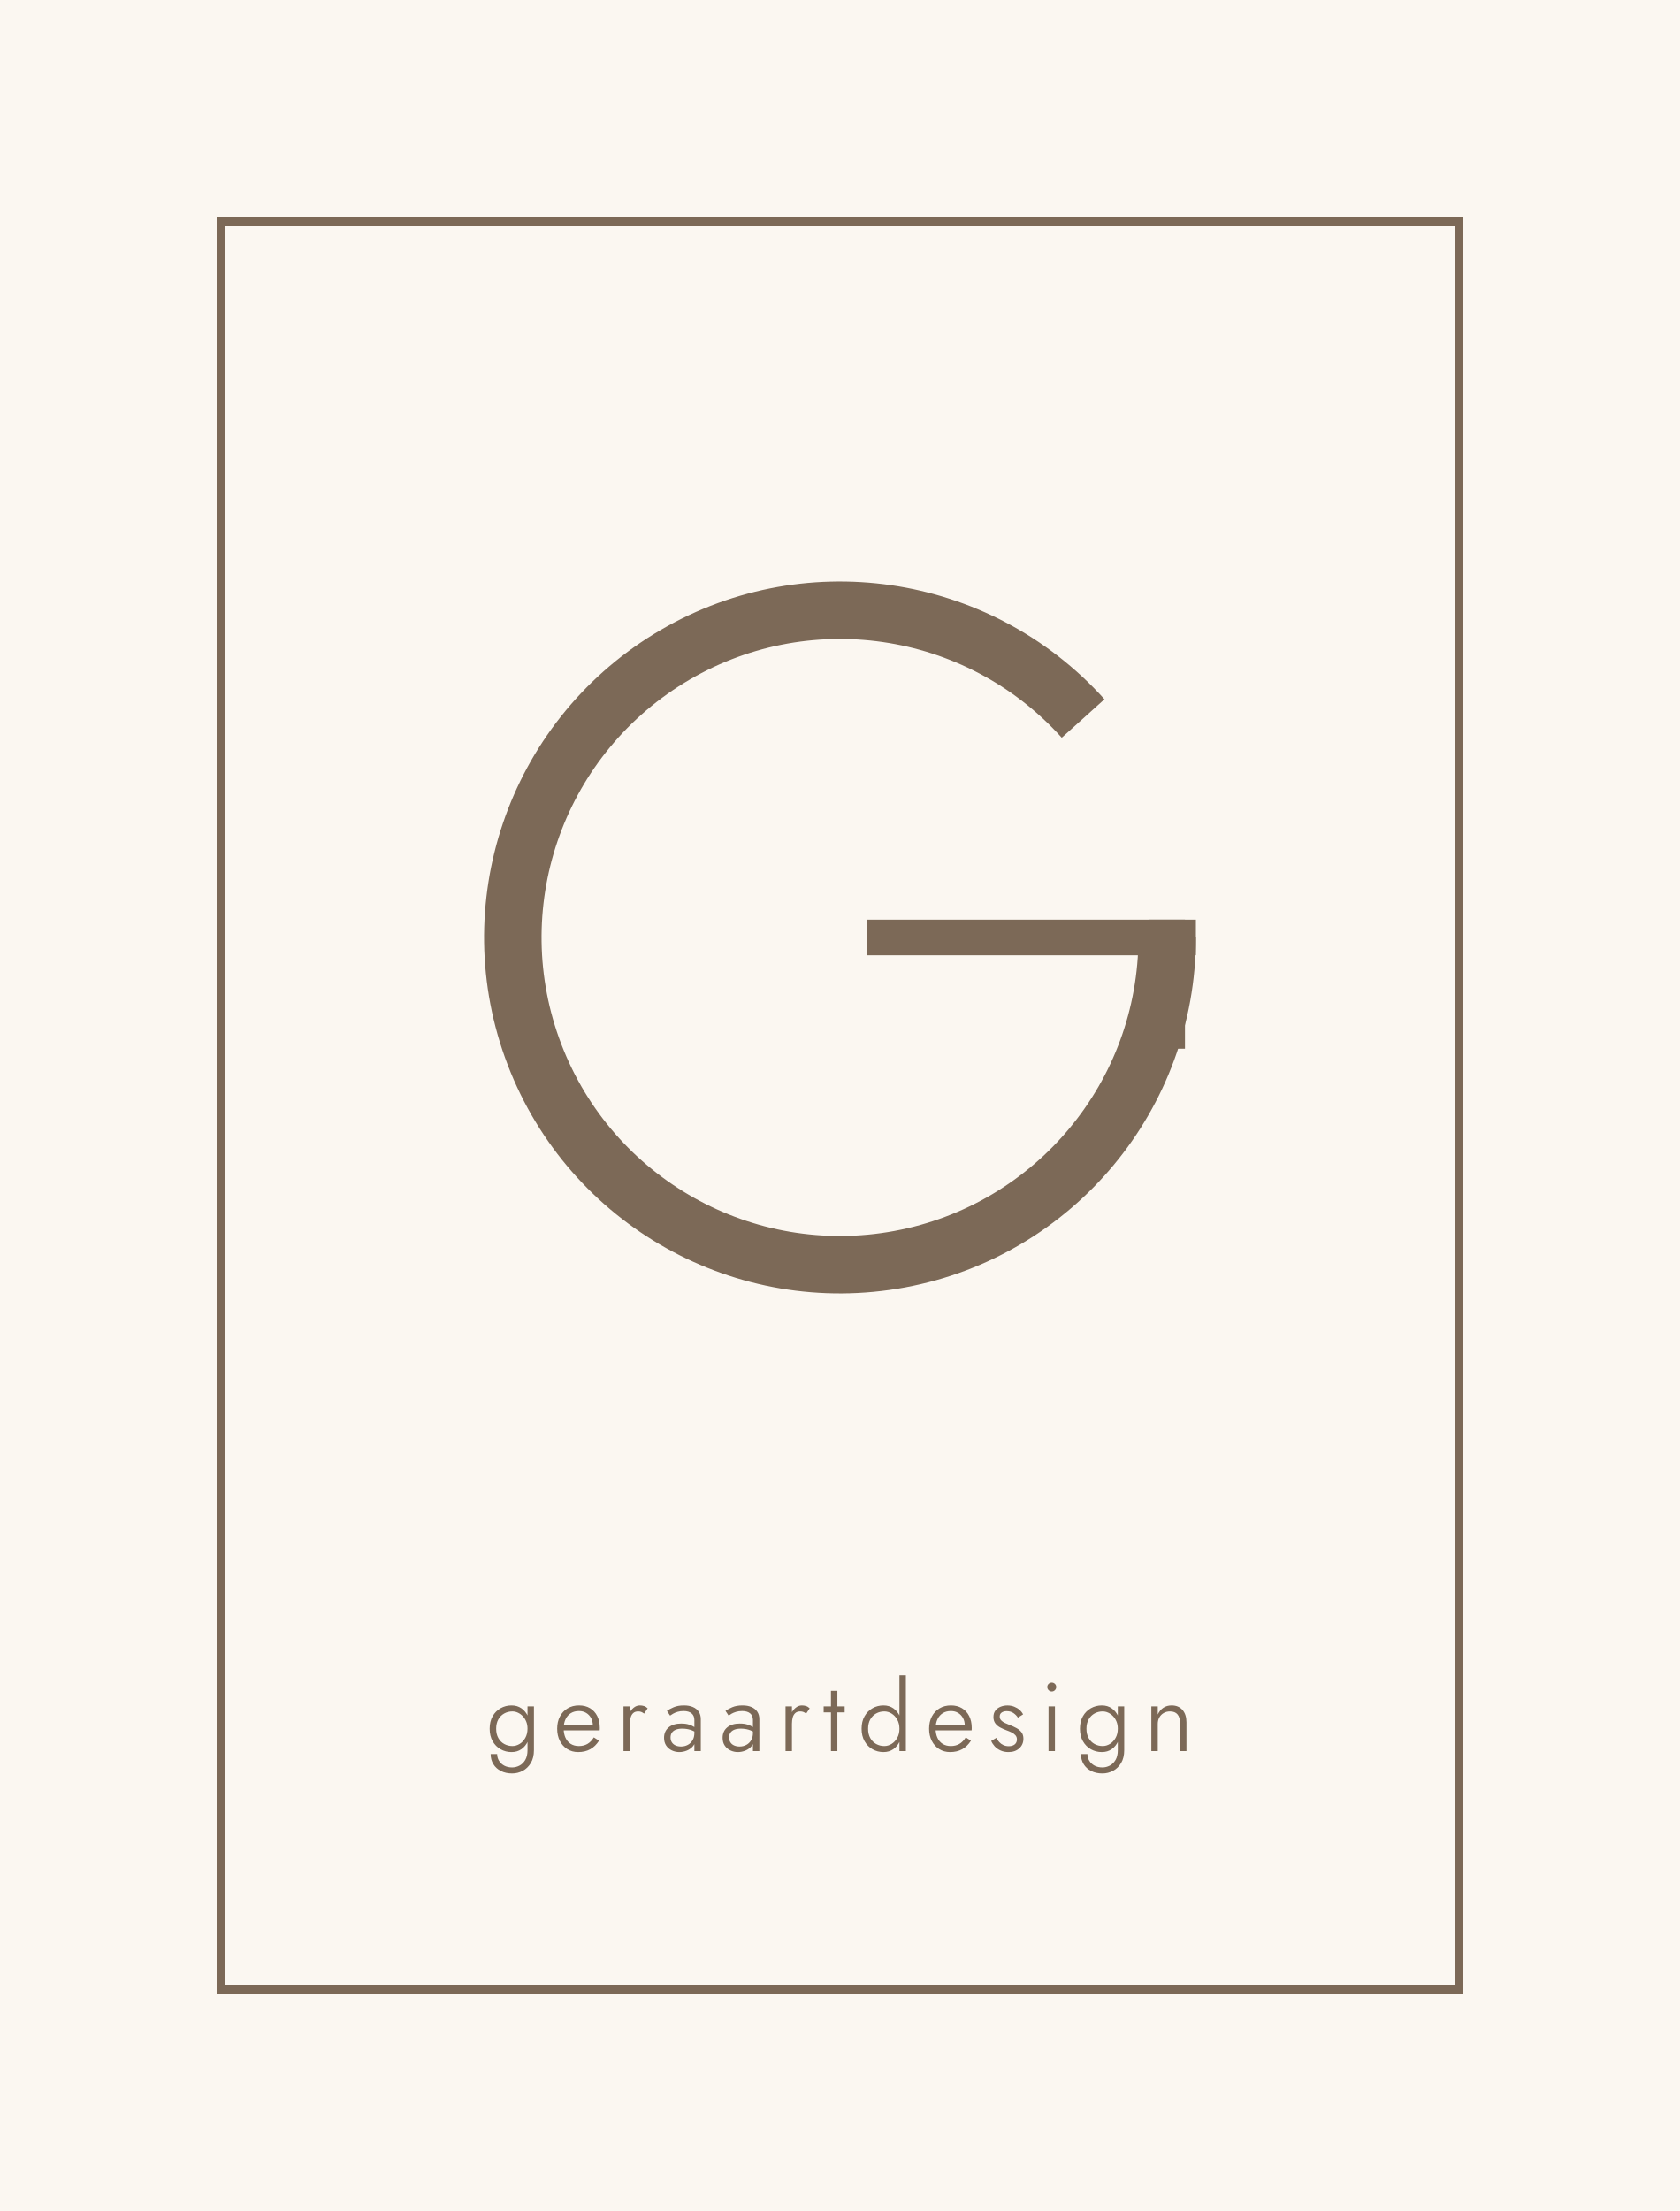
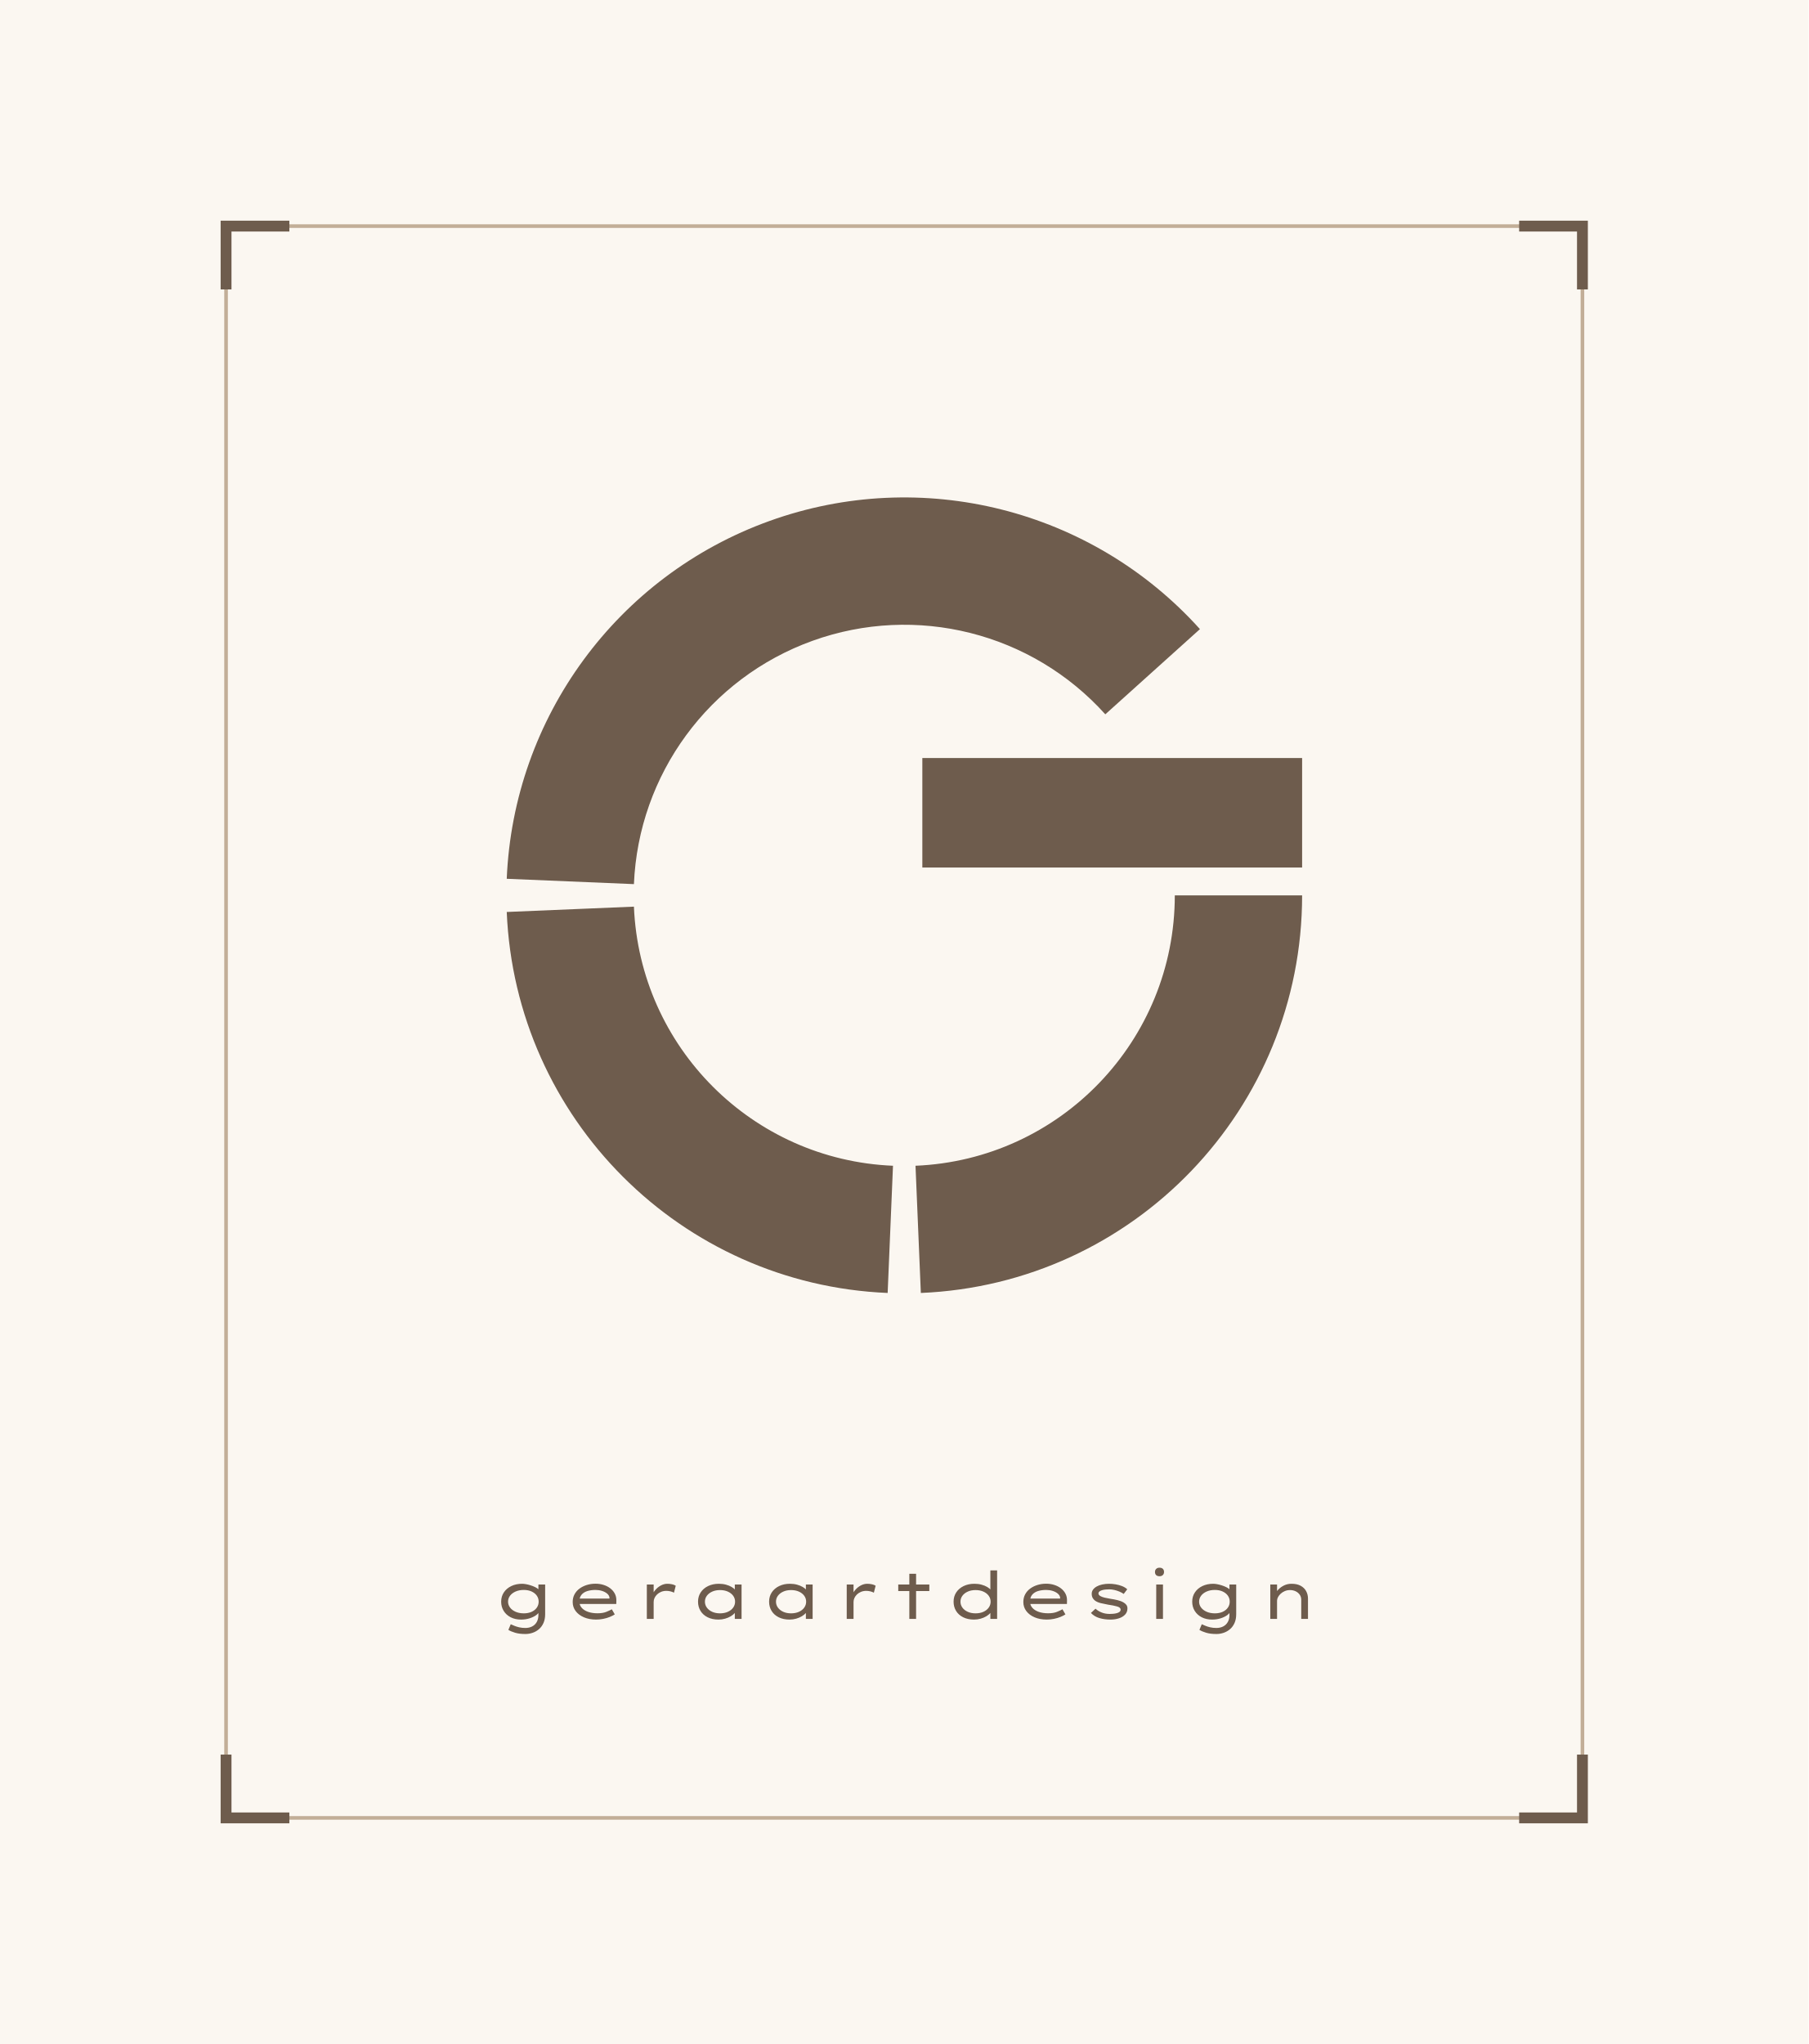
- <svg xmlns="http://www.w3.org/2000/svg" viewBox="-40 -40 380 500" width="380" height="500">
-   <rect x="-40" y="-40" width="380" height="500" fill="#FBF7F1" />
-   <rect x="10" y="10" width="280" height="400" fill="none" stroke="#7C6957" stroke-width="2" />
-   <path d="M204.99 122.48A74 74 0 1 0 224 172" fill="none" stroke="#7C6957" stroke-width="13" />
-   <path d="M230.5 172H156" fill="none" stroke="#7C6957" stroke-width="8.06" />
-   <path d="M224 167.97V197.16" fill="none" stroke="#7C6957" stroke-width="8.06" />
-   <path d="M70.98 356.66Q70.98 357.958 71.596 358.959Q72.212 359.96 73.31 360.51Q74.408 361.06 75.838 361.06Q77.114 361.06 78.236 360.466Q79.358 359.872 80.064 358.695Q80.77 357.518 80.77 355.78V345.88H79.318V355.78Q79.318 357.14 78.801 358.009Q78.284 358.878 77.488 359.287Q76.692 359.696 75.838 359.696Q74.813 359.696 74.049 359.285Q73.286 358.873 72.868 358.185Q72.45 357.496 72.45 356.66ZM70.756 350.94Q70.756 352.564 71.425 353.752Q72.094 354.94 73.222 355.58Q74.351 356.22 75.706 356.22Q77 356.22 77.95 355.556Q78.9 354.891 79.437 353.697Q79.974 352.502 79.974 350.94Q79.974 349.356 79.437 348.172Q78.9 346.989 77.95 346.324Q77 345.66 75.706 345.66Q74.351 345.66 73.222 346.3Q72.094 346.94 71.425 348.117Q70.756 349.294 70.756 350.94ZM72.226 350.94Q72.226 349.695 72.725 348.817Q73.224 347.939 74.063 347.482Q74.901 347.024 75.895 347.024Q76.533 347.024 77.145 347.306Q77.756 347.587 78.247 348.102Q78.738 348.617 79.028 349.327Q79.318 350.038 79.318 350.918Q79.318 352.115 78.823 353.004Q78.328 353.892 77.541 354.374Q76.753 354.856 75.895 354.856Q74.901 354.856 74.063 354.398Q73.224 353.941 72.725 353.061Q72.226 352.181 72.226 350.94ZM90.763 356.22Q92.342 356.22 93.506 355.58Q94.67 354.94 95.493 353.646L94.314 352.898Q93.698 353.901 92.868 354.379Q92.039 354.856 90.939 354.856Q89.87 354.856 89.095 354.37Q88.321 353.884 87.907 352.982Q87.494 352.08 87.494 350.843Q87.511 349.624 87.936 348.755Q88.36 347.886 89.13 347.411Q89.9 346.936 90.961 346.936Q91.88 346.936 92.582 347.356Q93.284 347.776 93.689 348.509Q94.094 349.242 94.094 350.214Q94.094 350.377 94.036 350.588Q93.979 350.799 93.918 350.909L94.512 350.06H86.952V351.301H95.642Q95.651 351.23 95.66 351.068Q95.669 350.905 95.669 350.764Q95.669 349.22 95.09 348.071Q94.512 346.923 93.458 346.291Q92.404 345.66 90.961 345.66Q89.5 345.66 88.385 346.324Q87.269 346.989 86.647 348.177Q86.024 349.365 86.024 350.931Q86.024 352.484 86.627 353.675Q87.23 354.865 88.305 355.542Q89.381 356.22 90.763 356.22ZM102.48 345.88H101.028V356.0H102.48ZM105.692 347.517 106.493 346.32Q106.119 345.946 105.668 345.803Q105.217 345.66 104.702 345.66Q103.954 345.66 103.29 346.21Q102.625 346.76 102.225 347.695Q101.824 348.63 101.824 349.84H102.48Q102.48 349.048 102.649 348.41Q102.819 347.772 103.232 347.398Q103.646 347.024 104.35 347.024Q104.768 347.024 105.061 347.145Q105.353 347.266 105.692 347.517ZM111.672 352.916Q111.672 352.264 111.98 351.822Q112.288 351.38 112.873 351.149Q113.458 350.918 114.312 350.918Q115.244 350.918 116.072 351.158Q116.899 351.398 117.656 351.934V351.05Q117.488 350.852 117.037 350.548Q116.586 350.245 115.86 350.005Q115.134 349.765 114.083 349.765Q112.266 349.765 111.234 350.639Q110.202 351.512 110.202 352.99Q110.202 354.038 110.688 354.757Q111.174 355.476 111.969 355.848Q112.763 356.22 113.656 356.22Q114.518 356.22 115.368 355.879Q116.217 355.538 116.793 354.832Q117.37 354.126 117.37 353.052L117.062 351.908Q117.062 352.863 116.65 353.551Q116.239 354.24 115.557 354.601Q114.875 354.962 114.039 354.962Q113.374 354.962 112.835 354.735Q112.296 354.508 111.984 354.046Q111.672 353.584 111.672 352.916ZM111.566 347.97Q111.83 347.776 112.255 347.532Q112.679 347.288 113.28 347.112Q113.88 346.936 114.628 346.936Q115.222 346.936 115.682 347.077Q116.142 347.218 116.45 347.482Q116.758 347.746 116.91 348.12Q117.062 348.494 117.062 348.978V356.0H118.514V348.784Q118.514 347.781 118.049 347.088Q117.585 346.395 116.732 346.027Q115.878 345.66 114.708 345.66Q113.339 345.66 112.38 346.071Q111.421 346.483 110.853 346.896ZM124.916 352.916Q124.916 352.264 125.224 351.822Q125.532 351.38 126.117 351.149Q126.702 350.918 127.556 350.918Q128.488 350.918 129.316 351.158Q130.143 351.398 130.9 351.934V351.05Q130.732 350.852 130.281 350.548Q129.83 350.245 129.104 350.005Q128.378 349.765 127.327 349.765Q125.51 349.765 124.478 350.639Q123.446 351.512 123.446 352.99Q123.446 354.038 123.932 354.757Q124.418 355.476 125.213 355.848Q126.007 356.22 126.9 356.22Q127.762 356.22 128.612 355.879Q129.461 355.538 130.037 354.832Q130.614 354.126 130.614 353.052L130.306 351.908Q130.306 352.863 129.894 353.551Q129.483 354.24 128.801 354.601Q128.119 354.962 127.283 354.962Q126.618 354.962 126.079 354.735Q125.54 354.508 125.228 354.046Q124.916 353.584 124.916 352.916ZM124.81 347.97Q125.074 347.776 125.499 347.532Q125.923 347.288 126.524 347.112Q127.124 346.936 127.872 346.936Q128.466 346.936 128.926 347.077Q129.386 347.218 129.694 347.482Q130.002 347.746 130.154 348.12Q130.306 348.494 130.306 348.978V356.0H131.758V348.784Q131.758 347.781 131.293 347.088Q130.829 346.395 129.976 346.027Q129.122 345.66 127.952 345.66Q126.583 345.66 125.624 346.071Q124.665 346.483 124.097 346.896ZM139.132 345.88H137.68V356.0H139.132ZM142.344 347.517 143.145 346.32Q142.771 345.946 142.32 345.803Q141.869 345.66 141.354 345.66Q140.606 345.66 139.942 346.21Q139.277 346.76 138.877 347.695Q138.476 348.63 138.476 349.84H139.132Q139.132 349.048 139.301 348.41Q139.471 347.772 139.884 347.398Q140.298 347.024 141.002 347.024Q141.42 347.024 141.713 347.145Q142.005 347.266 142.344 347.517ZM146.304 345.88V347.244H151.056V345.88ZM147.954 342.36V356.0H149.406V342.36ZM163.446 338.84V356.0H164.898V338.84ZM154.884 350.94Q154.884 352.564 155.553 353.752Q156.222 354.94 157.35 355.58Q158.479 356.22 159.834 356.22Q161.128 356.22 162.078 355.556Q163.028 354.891 163.565 353.697Q164.102 352.502 164.102 350.94Q164.102 349.356 163.565 348.172Q163.028 346.989 162.078 346.324Q161.128 345.66 159.834 345.66Q158.479 345.66 157.35 346.3Q156.222 346.94 155.553 348.117Q154.884 349.294 154.884 350.94ZM156.354 350.94Q156.354 349.695 156.853 348.817Q157.352 347.939 158.191 347.482Q159.029 347.024 160.023 347.024Q160.881 347.024 161.667 347.506Q162.452 347.988 162.949 348.87Q163.446 349.752 163.446 350.94Q163.446 352.128 162.949 353.01Q162.452 353.892 161.667 354.374Q160.881 354.856 160.023 354.856Q159.029 354.856 158.191 354.398Q157.352 353.941 156.853 353.061Q156.354 352.181 156.354 350.94ZM174.891 356.22Q176.47 356.22 177.634 355.58Q178.798 354.94 179.621 353.646L178.442 352.898Q177.826 353.901 176.996 354.379Q176.167 354.856 175.067 354.856Q173.998 354.856 173.223 354.37Q172.449 353.884 172.035 352.982Q171.622 352.08 171.622 350.843Q171.639 349.624 172.064 348.755Q172.488 347.886 173.258 347.411Q174.028 346.936 175.089 346.936Q176.008 346.936 176.71 347.356Q177.412 347.776 177.817 348.509Q178.222 349.242 178.222 350.214Q178.222 350.377 178.164 350.588Q178.107 350.799 178.046 350.909L178.64 350.06H171.08V351.301H179.77Q179.779 351.23 179.788 351.068Q179.797 350.905 179.797 350.764Q179.797 349.22 179.218 348.071Q178.64 346.923 177.586 346.291Q176.532 345.66 175.089 345.66Q173.628 345.66 172.513 346.324Q171.397 346.989 170.775 348.177Q170.152 349.365 170.152 350.931Q170.152 352.484 170.755 353.675Q171.358 354.865 172.433 355.542Q173.509 356.22 174.891 356.22ZM185.354 353.008 184.201 353.699Q184.448 354.315 184.969 354.898Q185.49 355.481 186.287 355.85Q187.083 356.22 188.117 356.22Q189.626 356.22 190.557 355.366Q191.488 354.513 191.488 353.197Q191.488 352.317 191.063 351.754Q190.638 351.191 189.928 350.799Q189.217 350.408 188.368 350.086Q187.792 349.866 187.279 349.622Q186.766 349.378 186.445 349.033Q186.124 348.687 186.124 348.19Q186.124 347.57 186.582 347.266Q187.039 346.962 187.682 346.962Q188.584 346.962 189.217 347.387Q189.851 347.812 190.242 348.428L191.413 347.693Q191.127 347.121 190.61 346.67Q190.093 346.219 189.395 345.944Q188.698 345.669 187.858 345.669Q187.061 345.669 186.335 345.953Q185.609 346.236 185.158 346.817Q184.707 347.398 184.707 348.278Q184.707 349.171 185.145 349.743Q185.583 350.315 186.249 350.663Q186.916 351.01 187.602 351.27Q188.227 351.49 188.775 351.754Q189.323 352.018 189.67 352.403Q190.018 352.788 190.018 353.356Q190.018 354.077 189.521 354.484Q189.024 354.891 188.188 354.891Q187.488 354.891 186.94 354.634Q186.392 354.376 186.005 353.943Q185.618 353.51 185.354 353.008ZM196.882 341.502Q196.882 341.907 197.183 342.21Q197.485 342.514 197.894 342.514Q198.321 342.514 198.613 342.21Q198.906 341.907 198.906 341.502Q198.906 341.075 198.613 340.783Q198.321 340.49 197.894 340.49Q197.485 340.49 197.183 340.783Q196.882 341.075 196.882 341.502ZM197.168 345.88V356.0H198.62V345.88ZM204.498 356.66Q204.498 357.958 205.114 358.959Q205.73 359.96 206.828 360.51Q207.926 361.06 209.356 361.06Q210.632 361.06 211.754 360.466Q212.876 359.872 213.582 358.695Q214.288 357.518 214.288 355.78V345.88H212.836V355.78Q212.836 357.14 212.319 358.009Q211.802 358.878 211.006 359.287Q210.21 359.696 209.356 359.696Q208.331 359.696 207.567 359.285Q206.804 358.873 206.386 358.185Q205.968 357.496 205.968 356.66ZM204.274 350.94Q204.274 352.564 204.943 353.752Q205.612 354.94 206.74 355.58Q207.869 356.22 209.224 356.22Q210.518 356.22 211.468 355.556Q212.418 354.891 212.955 353.697Q213.492 352.502 213.492 350.94Q213.492 349.356 212.955 348.172Q212.418 346.989 211.468 346.324Q210.518 345.66 209.224 345.66Q207.869 345.66 206.74 346.3Q205.612 346.94 204.943 348.117Q204.274 349.294 204.274 350.94ZM205.744 350.94Q205.744 349.695 206.243 348.817Q206.742 347.939 207.581 347.482Q208.419 347.024 209.413 347.024Q210.051 347.024 210.663 347.306Q211.274 347.587 211.765 348.102Q212.256 348.617 212.546 349.327Q212.836 350.038 212.836 350.918Q212.836 352.115 212.341 353.004Q211.846 353.892 211.059 354.374Q210.271 354.856 209.413 354.856Q208.419 354.856 207.581 354.398Q206.742 353.941 206.243 353.061Q205.744 352.181 205.744 350.94ZM226.912 349.664V356.0H228.364V349.488Q228.364 347.732 227.48 346.696Q226.595 345.66 224.998 345.66Q223.942 345.66 223.141 346.186Q222.34 346.712 221.874 347.728V345.88H220.422V356.0H221.874V349.84Q221.874 349.03 222.224 348.392Q222.574 347.754 223.203 347.389Q223.832 347.024 224.646 347.024Q225.79 347.024 226.351 347.708Q226.912 348.392 226.912 349.664Z" fill="#7C6957" />
+ <svg xmlns="http://www.w3.org/2000/svg" viewBox="-40 -40 400 452" width="400" height="452">
+   <rect x="-40" y="-40" width="400" height="452" fill="#FBF7F1" />
+   <rect x="10" y="10" width="300" height="352" fill="none" stroke="#C2AE97" stroke-width="0.8" />
+   <path d="M10 24V10H24" fill="none" stroke="#6E5C4D" stroke-width="2.4" />
+   <path d="M310 24V10H296" fill="none" stroke="#6E5C4D" stroke-width="2.4" />
+   <path d="M10 348V362H24" fill="none" stroke="#6E5C4D" stroke-width="2.4" />
+   <path d="M310 348V362H296" fill="none" stroke="#6E5C4D" stroke-width="2.4" />
+   <path d="M225.4 99.12A88 88 0 0 0 72.08 154.33L100.21 155.51A59.84 59.84 0 0 1 204.47 117.96ZM72.08 161.67A88 88 0 0 0 156.33 245.92L157.51 217.79A59.84 59.84 0 0 1 100.21 160.49ZM163.67 245.92A88 88 0 0 0 248 158L219.84 158A59.84 59.84 0 0 1 162.49 217.79ZM248 127.62V151.84H164V127.62Z" fill="#6E5C4D" />
+   <path d="M76.197 321.335Q74.878 321.335 73.942 321.059Q73.007 320.784 72.442 320.421L72.964 319.175Q73.283 319.32 73.747 319.515Q74.211 319.711 74.827 319.856Q75.443 320.001 76.197 320.001Q77.038 320.001 77.691 319.668Q78.343 319.334 78.713 318.689Q79.083 318.043 79.083 317.13V316.245L79.242 316.347Q79.155 316.753 78.575 317.173Q77.995 317.594 77.125 317.87Q76.255 318.145 75.255 318.145Q73.95 318.145 72.956 317.637Q71.963 317.13 71.405 316.231Q70.847 315.332 70.847 314.187Q70.847 313.026 71.441 312.135Q72.036 311.243 73.087 310.736Q74.138 310.228 75.501 310.228Q75.835 310.228 76.328 310.315Q76.821 310.402 77.35 310.569Q77.879 310.736 78.35 310.96Q78.822 311.185 79.112 311.461Q79.402 311.736 79.402 312.055L79.083 312.171V310.387H80.576V316.956Q80.576 318.072 80.206 318.899Q79.837 319.726 79.213 320.262Q78.59 320.798 77.807 321.067Q77.024 321.335 76.197 321.335ZM75.849 316.767Q76.835 316.767 77.575 316.434Q78.314 316.101 78.727 315.513Q79.141 314.926 79.141 314.187Q79.141 313.433 78.727 312.852Q78.314 312.272 77.575 311.932Q76.835 311.591 75.849 311.591Q74.849 311.591 74.058 311.932Q73.268 312.272 72.819 312.86Q72.369 313.447 72.369 314.187Q72.369 314.911 72.819 315.499Q73.268 316.086 74.058 316.427Q74.849 316.767 75.849 316.767ZM91.843 318.145Q90.335 318.145 89.16 317.645Q87.986 317.144 87.326 316.267Q86.666 315.39 86.666 314.274Q86.666 313.317 87.065 312.57Q87.464 311.823 88.167 311.301Q88.87 310.779 89.784 310.496Q90.697 310.214 91.712 310.214Q92.669 310.214 93.51 310.482Q94.351 310.75 94.989 311.243Q95.627 311.736 95.982 312.41Q96.338 313.084 96.323 313.911L96.309 314.694H88.058L87.725 313.505H95.018L94.801 313.606V313.259Q94.728 312.765 94.271 312.389Q93.815 312.012 93.14 311.801Q92.466 311.591 91.712 311.591Q90.726 311.591 89.914 311.837Q89.102 312.084 88.624 312.649Q88.145 313.215 88.145 314.172Q88.145 314.955 88.653 315.535Q89.16 316.115 90.059 316.434Q90.958 316.753 92.133 316.753Q93.307 316.753 94.076 316.448Q94.844 316.144 95.323 315.868L95.975 317Q95.54 317.289 94.88 317.558Q94.221 317.826 93.438 317.986Q92.655 318.145 91.843 318.145ZM103.066 318.0V310.387H104.574V313.157L104.139 313.07Q104.371 312.287 104.907 311.642Q105.444 310.997 106.154 310.612Q106.865 310.228 107.619 310.228Q108.155 310.228 108.663 310.344Q109.17 310.46 109.46 310.663L109.069 312.2Q108.75 312.012 108.278 311.903Q107.807 311.794 107.401 311.794Q106.749 311.794 106.227 312.011Q105.705 312.229 105.335 312.584Q104.965 312.94 104.769 313.367Q104.574 313.795 104.574 314.23V318.0ZM118.914 318.145Q117.537 318.145 116.514 317.637Q115.492 317.13 114.941 316.231Q114.39 315.332 114.39 314.187Q114.39 313.026 114.977 312.135Q115.565 311.243 116.609 310.736Q117.653 310.228 119.001 310.228Q119.842 310.228 120.567 310.424Q121.292 310.62 121.829 310.938Q122.365 311.257 122.662 311.62Q122.96 311.983 122.96 312.33L122.525 312.36V310.387H124.018V318.0H122.525V315.897L122.815 316.014Q122.815 316.347 122.496 316.717Q122.177 317.087 121.633 317.413Q121.089 317.739 120.386 317.942Q119.683 318.145 118.914 318.145ZM119.248 316.767Q120.234 316.767 120.988 316.427Q121.742 316.086 122.162 315.499Q122.583 314.911 122.583 314.187Q122.583 313.462 122.162 312.881Q121.742 312.301 120.988 311.961Q120.234 311.62 119.248 311.62Q118.276 311.62 117.522 311.961Q116.768 312.301 116.34 312.881Q115.913 313.462 115.913 314.187Q115.913 314.911 116.34 315.499Q116.768 316.086 117.522 316.427Q118.276 316.767 119.248 316.767ZM134.632 318.145Q133.255 318.145 132.233 317.637Q131.21 317.13 130.659 316.231Q130.108 315.332 130.108 314.187Q130.108 313.026 130.695 312.135Q131.283 311.243 132.327 310.736Q133.371 310.228 134.719 310.228Q135.56 310.228 136.285 310.424Q137.01 310.62 137.547 310.938Q138.083 311.257 138.38 311.62Q138.678 311.983 138.678 312.33L138.243 312.36V310.387H139.736V318.0H138.243V315.897L138.533 316.014Q138.533 316.347 138.214 316.717Q137.895 317.087 137.351 317.413Q136.807 317.739 136.104 317.942Q135.401 318.145 134.632 318.145ZM134.966 316.767Q135.952 316.767 136.706 316.427Q137.46 316.086 137.88 315.499Q138.301 314.911 138.301 314.187Q138.301 313.462 137.88 312.881Q137.46 312.301 136.706 311.961Q135.952 311.62 134.966 311.62Q133.994 311.62 133.24 311.961Q132.486 312.301 132.058 312.881Q131.631 313.462 131.631 314.187Q131.631 314.911 132.058 315.499Q132.486 316.086 133.24 316.427Q133.994 316.767 134.966 316.767ZM147.276 318.0V310.387H148.784V313.157L148.349 313.07Q148.581 312.287 149.118 311.642Q149.654 310.997 150.365 310.612Q151.075 310.228 151.829 310.228Q152.366 310.228 152.873 310.344Q153.381 310.46 153.671 310.663L153.279 312.2Q152.96 312.012 152.489 311.903Q152.018 311.794 151.612 311.794Q150.959 311.794 150.437 312.011Q149.915 312.229 149.545 312.584Q149.176 312.94 148.98 313.367Q148.784 313.795 148.784 314.23V318.0ZM161.124 318.0V308.01H162.617V318.0ZM158.673 311.837V310.387H165.546V311.837ZM175.435 318.145Q174.058 318.145 173.035 317.637Q172.013 317.13 171.462 316.231Q170.911 315.332 170.911 314.187Q170.911 313.026 171.498 312.135Q172.086 311.243 173.13 310.736Q174.174 310.228 175.522 310.228Q176.363 310.228 177.088 310.424Q177.813 310.62 178.35 310.938Q178.886 311.257 179.183 311.62Q179.481 311.983 179.481 312.33L179.046 312.36V307.27H180.539V318.0H179.046V315.897L179.336 316.014Q179.336 316.347 179.017 316.717Q178.698 317.087 178.154 317.413Q177.61 317.739 176.907 317.942Q176.204 318.145 175.435 318.145ZM175.769 316.767Q176.755 316.767 177.509 316.427Q178.263 316.086 178.683 315.499Q179.104 314.911 179.104 314.187Q179.104 313.462 178.683 312.881Q178.263 312.301 177.509 311.961Q176.755 311.62 175.769 311.62Q174.797 311.62 174.043 311.961Q173.289 312.301 172.861 312.881Q172.434 313.462 172.434 314.187Q172.434 314.911 172.861 315.499Q173.289 316.086 174.043 316.427Q174.797 316.767 175.769 316.767ZM191.516 318.145Q190.008 318.145 188.833 317.645Q187.659 317.144 186.999 316.267Q186.339 315.39 186.339 314.274Q186.339 313.317 186.738 312.57Q187.137 311.823 187.84 311.301Q188.543 310.779 189.457 310.496Q190.37 310.214 191.385 310.214Q192.342 310.214 193.183 310.482Q194.024 310.75 194.662 311.243Q195.3 311.736 195.655 312.41Q196.011 313.084 195.996 313.911L195.982 314.694H187.731L187.398 313.505H194.691L194.474 313.606V313.259Q194.401 312.765 193.944 312.389Q193.488 312.012 192.813 311.801Q192.139 311.591 191.385 311.591Q190.399 311.591 189.587 311.837Q188.775 312.084 188.297 312.649Q187.818 313.215 187.818 314.172Q187.818 314.955 188.326 315.535Q188.833 316.115 189.732 316.434Q190.631 316.753 191.806 316.753Q192.98 316.753 193.749 316.448Q194.517 316.144 194.996 315.868L195.648 317Q195.213 317.289 194.553 317.558Q193.894 317.826 193.111 317.986Q192.328 318.145 191.516 318.145ZM205.61 318.145Q204.276 318.145 203.159 317.812Q202.043 317.478 201.289 316.68L202.304 315.738Q202.884 316.274 203.681 316.586Q204.479 316.898 205.436 316.898Q205.813 316.898 206.226 316.862Q206.639 316.825 207.016 316.724Q207.393 316.623 207.625 316.434Q207.857 316.245 207.857 315.941Q207.857 315.448 207.031 315.231Q206.61 315.115 206.132 315.02Q205.653 314.926 205.117 314.853Q204.232 314.694 203.485 314.513Q202.739 314.332 202.231 313.983Q201.869 313.723 201.666 313.346Q201.463 312.969 201.463 312.432Q201.463 311.925 201.76 311.519Q202.057 311.113 202.579 310.822Q203.101 310.533 203.804 310.38Q204.508 310.228 205.334 310.228Q206.001 310.228 206.748 310.351Q207.495 310.474 208.176 310.743Q208.858 311.011 209.322 311.446L208.539 312.476Q208.133 312.185 207.582 311.953Q207.031 311.721 206.451 311.591Q205.871 311.461 205.334 311.461Q204.972 311.461 204.558 311.497Q204.145 311.533 203.783 311.635Q203.42 311.736 203.188 311.917Q202.956 312.099 202.956 312.374Q202.956 312.548 203.065 312.686Q203.174 312.824 203.362 312.94Q203.725 313.157 204.312 313.295Q204.899 313.433 205.595 313.548Q206.393 313.664 207.161 313.846Q207.93 314.027 208.481 314.346Q208.887 314.578 209.126 314.897Q209.365 315.216 209.365 315.666Q209.365 316.478 208.858 317.029Q208.35 317.579 207.502 317.862Q206.654 318.145 205.61 318.145ZM215.731 318.0V310.387H217.224V318.0ZM216.456 308.56Q215.977 308.56 215.716 308.314Q215.455 308.067 215.455 307.618Q215.455 307.197 215.723 306.937Q215.992 306.675 216.456 306.675Q216.934 306.675 217.195 306.922Q217.456 307.168 217.456 307.618Q217.456 308.038 217.188 308.299Q216.92 308.56 216.456 308.56ZM229.042 321.335Q227.722 321.335 226.787 321.059Q225.852 320.784 225.286 320.421L225.808 319.175Q226.127 319.32 226.591 319.515Q227.055 319.711 227.671 319.856Q228.288 320.001 229.042 320.001Q229.883 320.001 230.535 319.668Q231.188 319.334 231.557 318.689Q231.927 318.043 231.927 317.13V316.245L232.087 316.347Q232 316.753 231.42 317.173Q230.84 317.594 229.97 317.87Q229.1 318.145 228.099 318.145Q226.794 318.145 225.801 317.637Q224.808 317.13 224.249 316.231Q223.691 315.332 223.691 314.187Q223.691 313.026 224.286 312.135Q224.88 311.243 225.931 310.736Q226.983 310.228 228.346 310.228Q228.679 310.228 229.172 310.315Q229.665 310.402 230.194 310.569Q230.724 310.736 231.195 310.96Q231.666 311.185 231.956 311.461Q232.246 311.736 232.246 312.055L231.927 312.171V310.387H233.421V316.956Q233.421 318.072 233.051 318.899Q232.681 319.726 232.058 320.262Q231.434 320.798 230.651 321.067Q229.868 321.335 229.042 321.335ZM228.694 316.767Q229.68 316.767 230.419 316.434Q231.159 316.101 231.572 315.513Q231.985 314.926 231.985 314.187Q231.985 313.433 231.572 312.852Q231.159 312.272 230.419 311.932Q229.68 311.591 228.694 311.591Q227.693 311.591 226.903 311.932Q226.113 312.272 225.663 312.86Q225.214 313.447 225.214 314.187Q225.214 314.911 225.663 315.499Q226.113 316.086 226.903 316.427Q227.693 316.767 228.694 316.767ZM240.961 318.0V310.387H242.454V312.534L241.903 312.562Q242.237 312.012 242.766 311.475Q243.295 310.938 244.027 310.583Q244.76 310.228 245.673 310.228Q246.877 310.228 247.681 310.67Q248.486 311.113 248.892 311.859Q249.298 312.606 249.298 313.505V318.0H247.805V313.752Q247.805 313.113 247.464 312.635Q247.123 312.156 246.565 311.888Q246.007 311.62 245.325 311.62Q244.702 311.62 244.172 311.845Q243.643 312.07 243.259 312.425Q242.875 312.78 242.664 313.186Q242.454 313.592 242.454 313.969V318.0H241.715Q241.338 318.0 241.149 318.0Q240.961 318.0 240.961 318.0Z" fill="#6E5C4D" />
</svg>
